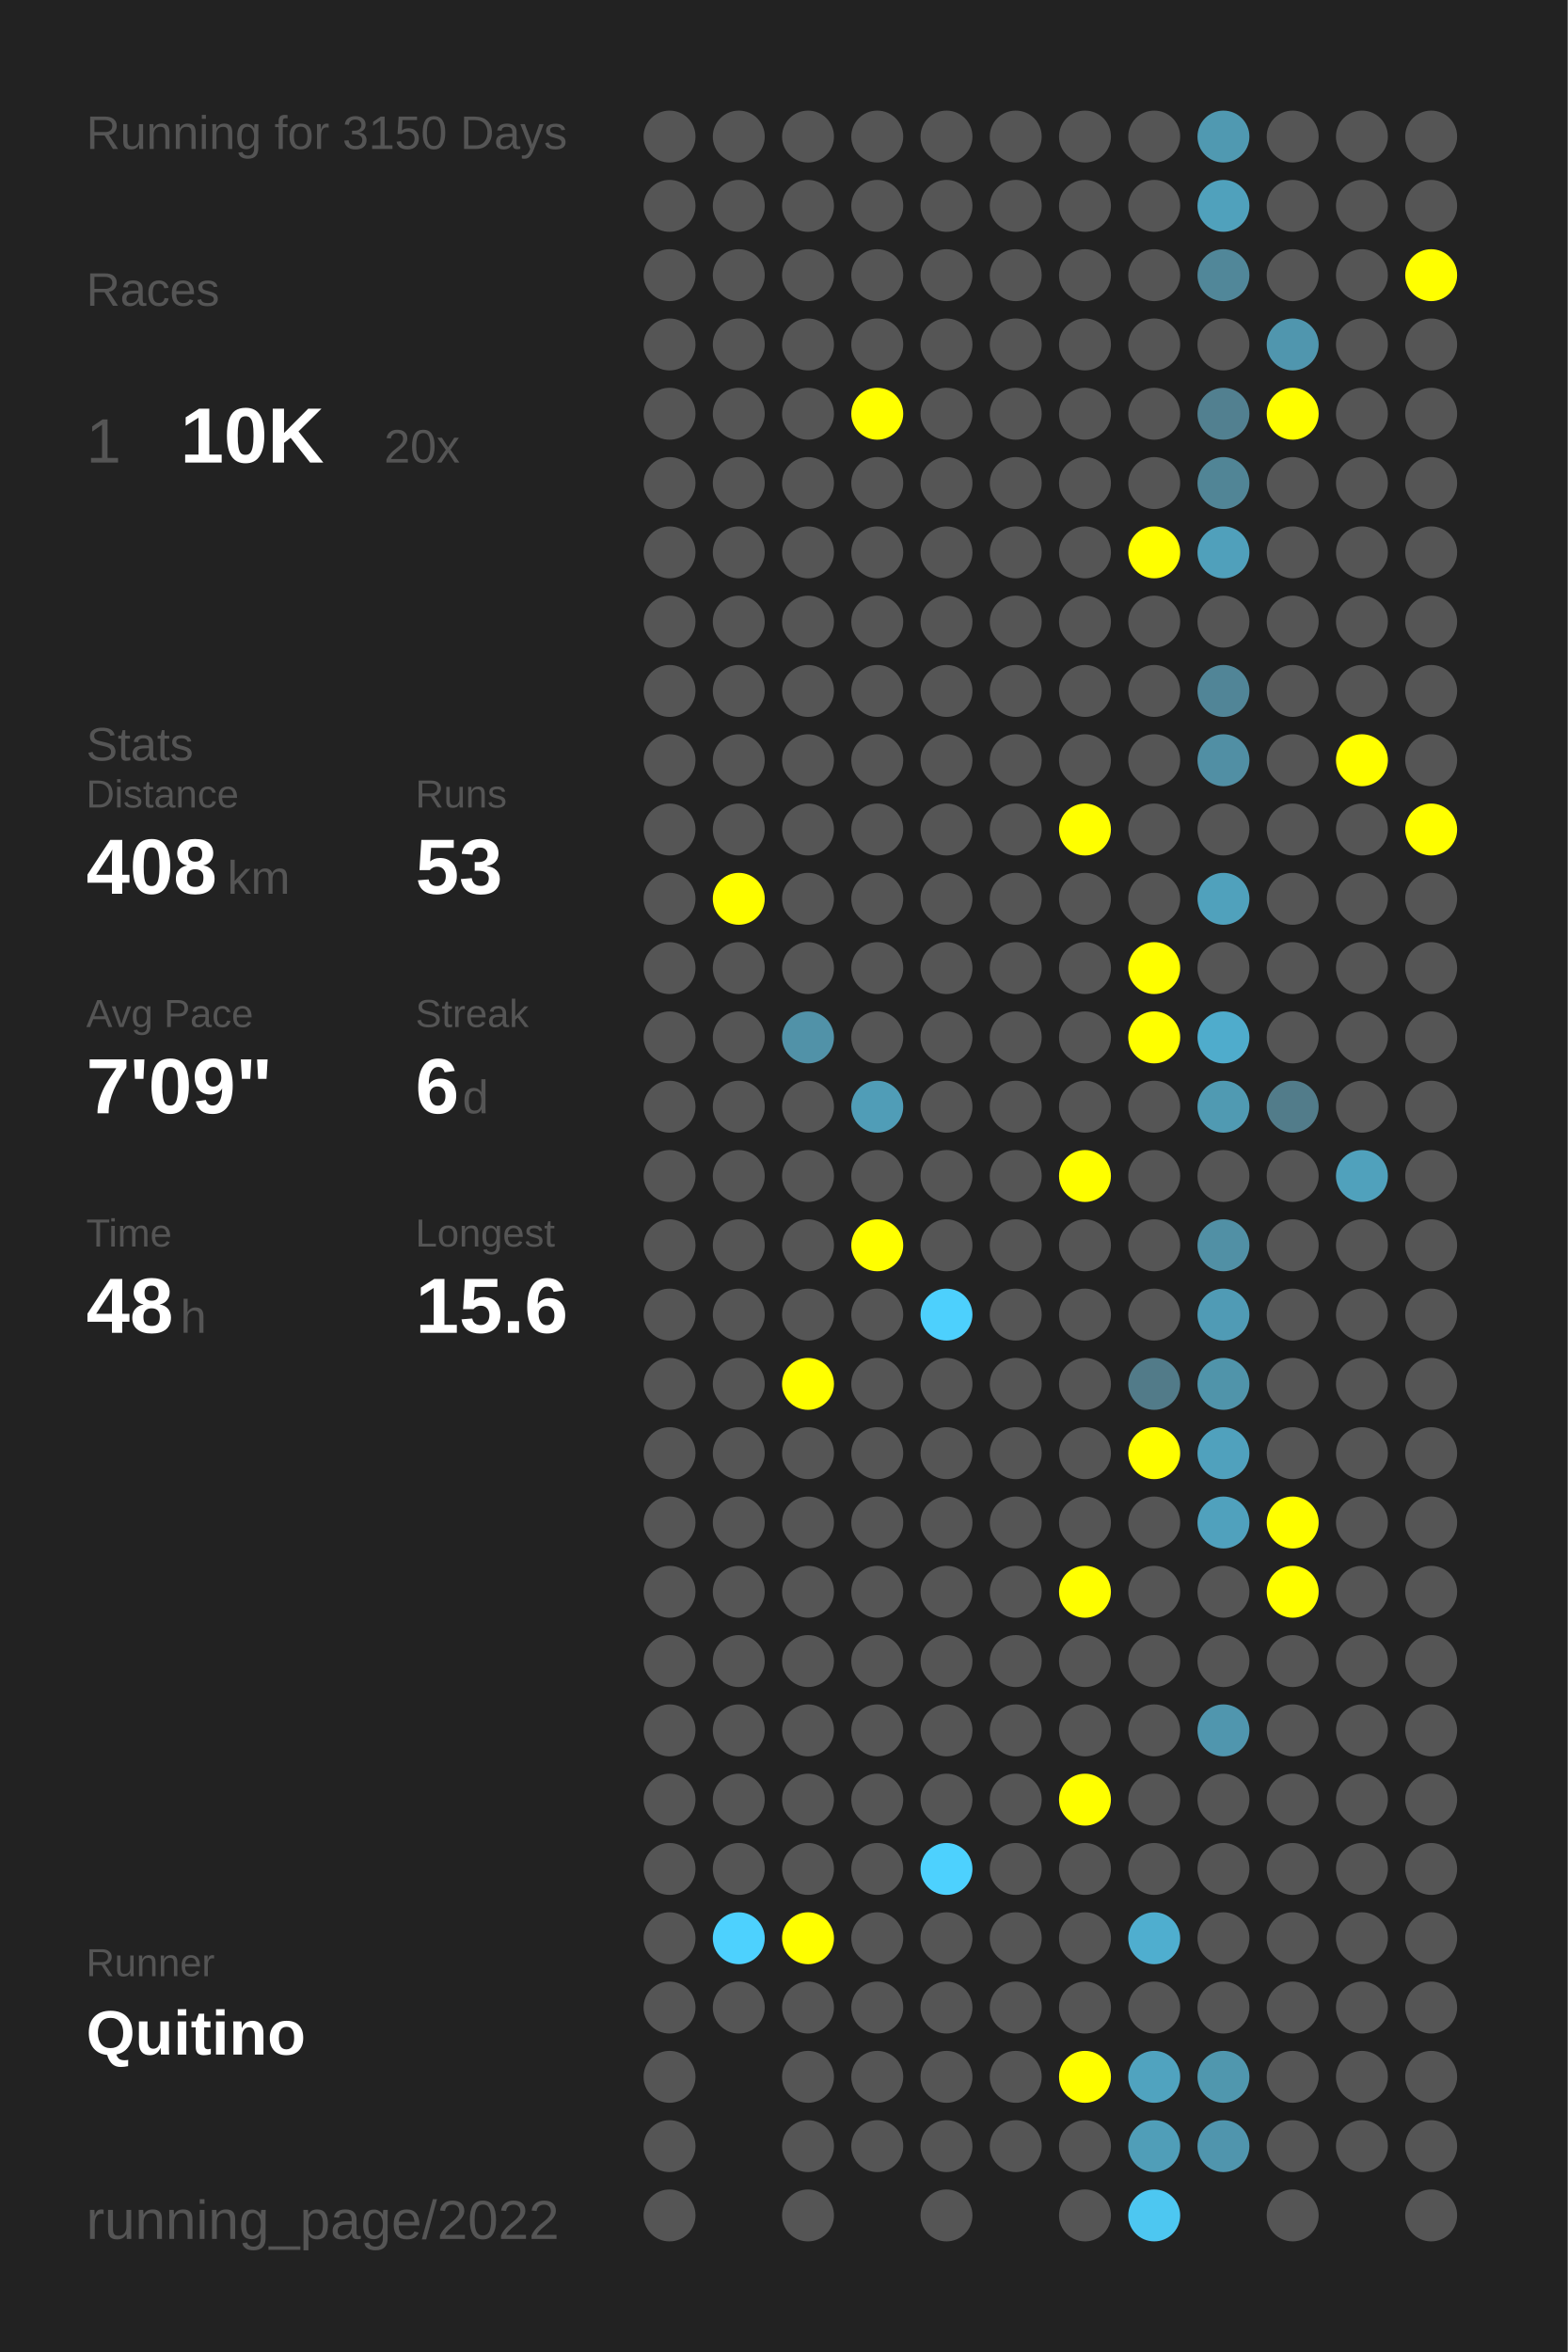
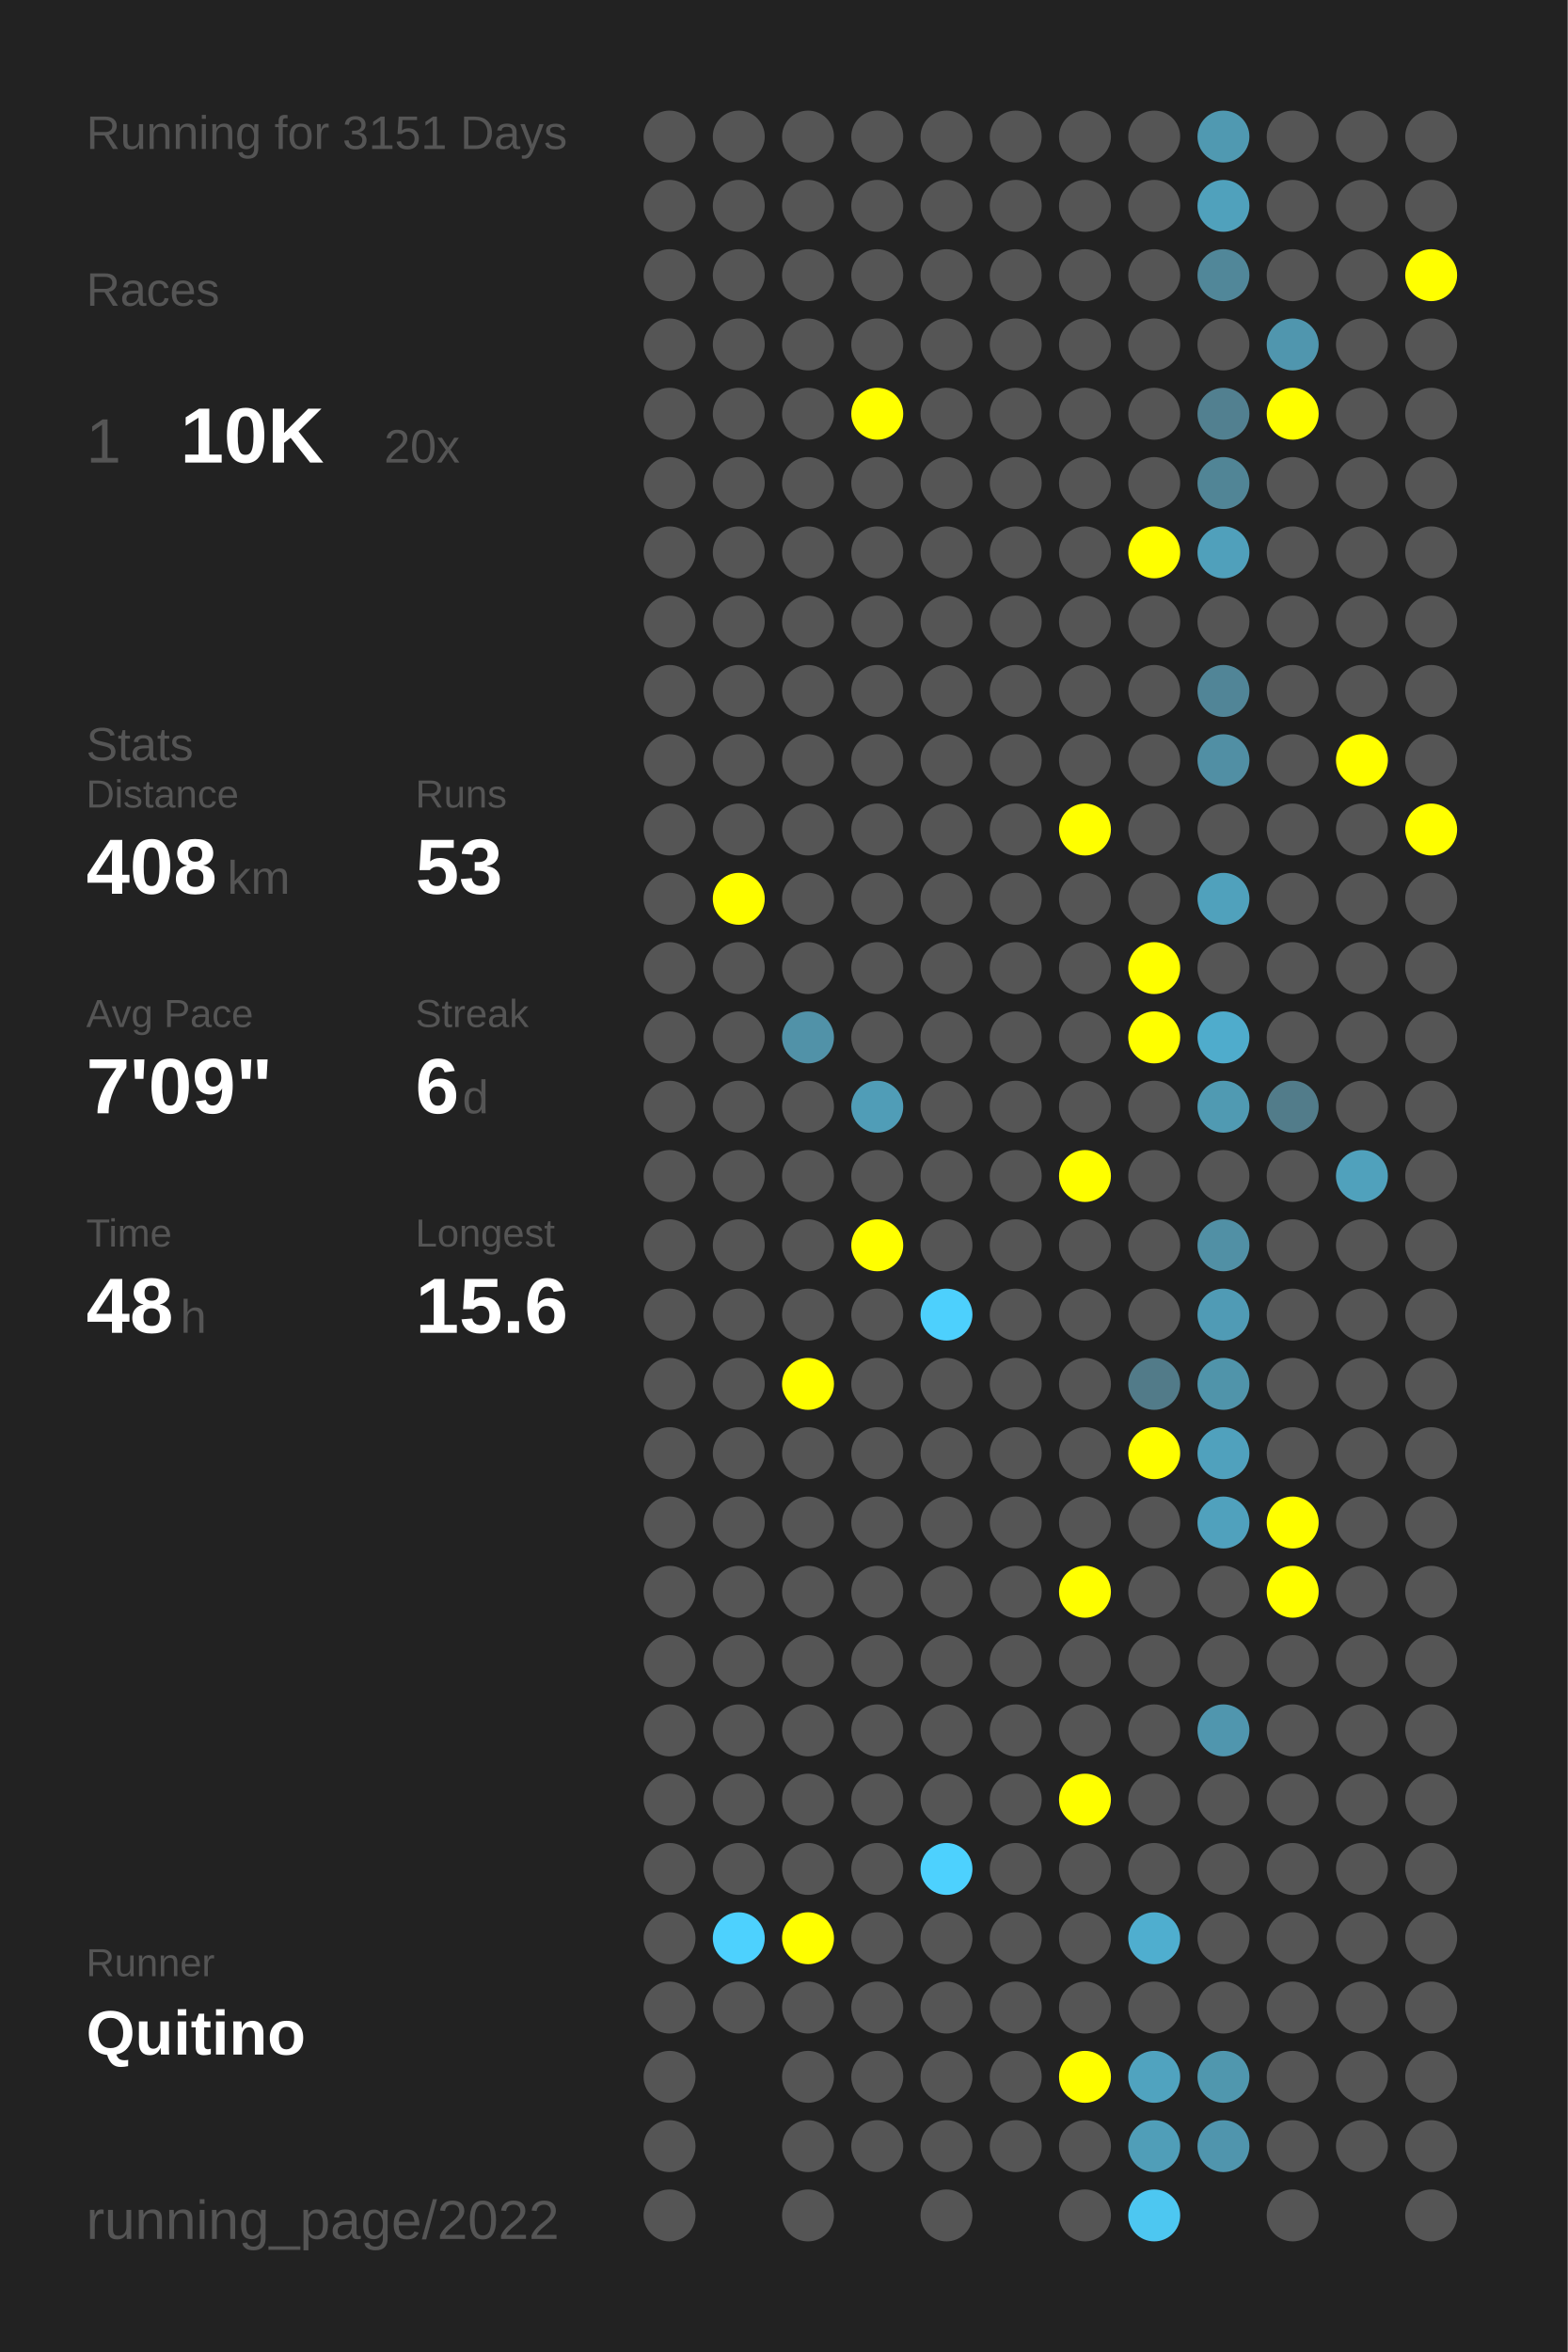
<svg xmlns="http://www.w3.org/2000/svg" baseProfile="full" height="300mm" version="1.1" viewBox="0,0,200,300" width="200mm">
  <defs />
  <rect fill="#222222" height="300" width="200" x="0" y="0" />
-   <text fill="#555555" style="font-size:6px; font-family:Arial;" x="11" y="19">Running for 3150 Days</text>
+   <text fill="#555555" style="font-size:6px; font-family:Arial;" x="11" y="19">Running for 3151 Days</text>
  <text fill="#555555" style="font-size:6px; font-family:Arial;" x="11" y="39">Races</text>
  <text fill="#555555" style="font-size:8px; font-family:Arial;" x="11" y="59">1</text>
  <text fill="#FFFFFF" style="font-size:10px; font-family:Arial; font-weight:bold;" x="23" y="59">10K</text>
  <text fill="#555555" style="font-size:6px; font-family:Arial;" x="49" y="59">20x</text>
  <text fill="#555555" style="font-size:6px; font-family:Arial;" x="11" y="97">Stats</text>
  <text fill="#555555" style="font-size:5px; font-family:Arial;" x="11" y="103">Distance</text>
  <text fill="#FFFFFF" style="font-size:10px; font-family:Arial; font-weight:bold;" x="11" y="114">408</text>
  <text fill="#555555" style="font-size:6px; font-family:Arial;" x="29" y="114">km</text>
  <text fill="#555555" style="font-size:5px; font-family:Arial;" x="53" y="103">Runs</text>
  <text fill="#FFFFFF" style="font-size:10px; font-family:Arial; font-weight:bold;" x="53" y="114">53</text>
  <text fill="#555555" style="font-size:5px; font-family:Arial;" x="11" y="131">Avg Pace</text>
  <text fill="#FFFFFF" style="font-size:10px; font-family:Arial; font-weight:bold;" x="11" y="142">7'09"</text>
  <text fill="#555555" style="font-size:5px; font-family:Arial;" x="53" y="131">Streak</text>
  <text fill="#FFFFFF" style="font-size:10px; font-family:Arial; font-weight:bold;" x="53" y="142">6</text>
  <text fill="#555555" style="font-size:6px; font-family:Arial;" x="59" y="142">d</text>
  <text fill="#555555" style="font-size:5px; font-family:Arial;" x="11" y="159">Time</text>
  <text fill="#FFFFFF" style="font-size:10px; font-family:Arial; font-weight:bold;" x="11" y="170">48</text>
  <text fill="#555555" style="font-size:6px; font-family:Arial;" x="23" y="170">h</text>
  <text fill="#555555" style="font-size:5px; font-family:Arial;" x="53" y="159">Longest</text>
  <text fill="#FFFFFF" style="font-size:10px; font-family:Arial; font-weight:bold;" x="53" y="170">15.6</text>
  <text fill="#555555" style="font-size:5px; font-family:Arial;" x="11" y="252.065">Runner</text>
  <text fill="#FFFFFF" style="font-size:8px; font-family:Arial; font-weight:bold;" x="11" y="262.065">Quitino</text>
  <text fill="#555555" style="font-size:7px; font-family:Arial;" x="11" y="285.581">running_page/2022</text>
  <circle cx="85.417" cy="17.419" fill="#555555" r="3.312" />
  <circle cx="85.417" cy="26.258" fill="#555555" r="3.312" />
  <circle cx="85.417" cy="35.097" fill="#555555" r="3.312" />
  <circle cx="85.417" cy="43.935" fill="#555555" r="3.312" />
  <circle cx="85.417" cy="52.774" fill="#555555" r="3.312" />
  <circle cx="85.417" cy="61.613" fill="#555555" r="3.312" />
  <circle cx="85.417" cy="70.452" fill="#555555" r="3.312" />
  <circle cx="85.417" cy="79.29" fill="#555555" r="3.312" />
  <circle cx="85.417" cy="88.129" fill="#555555" r="3.312" />
  <circle cx="85.417" cy="96.968" fill="#555555" r="3.312" />
  <circle cx="85.417" cy="105.806" fill="#555555" r="3.312" />
  <circle cx="85.417" cy="114.645" fill="#555555" r="3.312" />
  <circle cx="85.417" cy="123.484" fill="#555555" r="3.312" />
  <circle cx="85.417" cy="132.323" fill="#555555" r="3.312" />
  <circle cx="85.417" cy="141.161" fill="#555555" r="3.312" />
  <circle cx="85.417" cy="150" fill="#555555" r="3.312" />
  <circle cx="85.417" cy="158.839" fill="#555555" r="3.312" />
  <circle cx="85.417" cy="167.677" fill="#555555" r="3.312" />
  <circle cx="85.417" cy="176.516" fill="#555555" r="3.312" />
  <circle cx="85.417" cy="185.355" fill="#555555" r="3.312" />
  <circle cx="85.417" cy="194.194" fill="#555555" r="3.312" />
  <circle cx="85.417" cy="203.032" fill="#555555" r="3.312" />
  <circle cx="85.417" cy="211.871" fill="#555555" r="3.312" />
  <circle cx="85.417" cy="220.71" fill="#555555" r="3.312" />
  <circle cx="85.417" cy="229.548" fill="#555555" r="3.312" />
  <circle cx="85.417" cy="238.387" fill="#555555" r="3.312" />
  <circle cx="85.417" cy="247.226" fill="#555555" r="3.312" />
  <circle cx="85.417" cy="256.065" fill="#555555" r="3.312" />
  <circle cx="85.417" cy="264.903" fill="#555555" r="3.312" />
  <circle cx="85.417" cy="273.742" fill="#555555" r="3.312" />
  <circle cx="85.417" cy="282.581" fill="#555555" r="3.312" />
  <circle cx="94.25" cy="17.419" fill="#555555" r="3.312" />
  <circle cx="94.25" cy="26.258" fill="#555555" r="3.312" />
  <circle cx="94.25" cy="35.097" fill="#555555" r="3.312" />
  <circle cx="94.25" cy="43.935" fill="#555555" r="3.312" />
  <circle cx="94.25" cy="52.774" fill="#555555" r="3.312" />
  <circle cx="94.25" cy="61.613" fill="#555555" r="3.312" />
  <circle cx="94.25" cy="70.452" fill="#555555" r="3.312" />
  <circle cx="94.25" cy="79.29" fill="#555555" r="3.312" />
  <circle cx="94.25" cy="88.129" fill="#555555" r="3.312" />
  <circle cx="94.25" cy="96.968" fill="#555555" r="3.312" />
  <circle cx="94.25" cy="105.806" fill="#555555" r="3.312" />
  <circle cx="94.25" cy="114.645" fill="#FFFF00" r="3.312" />
  <circle cx="94.25" cy="123.484" fill="#555555" r="3.312" />
  <circle cx="94.25" cy="132.323" fill="#555555" r="3.312" />
  <circle cx="94.25" cy="141.161" fill="#555555" r="3.312" />
  <circle cx="94.25" cy="150" fill="#555555" r="3.312" />
  <circle cx="94.25" cy="158.839" fill="#555555" r="3.312" />
  <circle cx="94.25" cy="167.677" fill="#555555" r="3.312" />
  <circle cx="94.25" cy="176.516" fill="#555555" r="3.312" />
  <circle cx="94.25" cy="185.355" fill="#555555" r="3.312" />
  <circle cx="94.25" cy="194.194" fill="#555555" r="3.312" />
  <circle cx="94.25" cy="203.032" fill="#555555" r="3.312" />
  <circle cx="94.25" cy="211.871" fill="#555555" r="3.312" />
  <circle cx="94.25" cy="220.71" fill="#555555" r="3.312" />
  <circle cx="94.25" cy="229.548" fill="#555555" r="3.312" />
  <circle cx="94.25" cy="238.387" fill="#555555" r="3.312" />
  <circle cx="94.25" cy="247.226" fill="#4dd1fe" r="3.312" />
  <circle cx="94.25" cy="256.065" fill="#555555" r="3.312" />
  <circle cx="103.083" cy="17.419" fill="#555555" r="3.312" />
  <circle cx="103.083" cy="26.258" fill="#555555" r="3.312" />
  <circle cx="103.083" cy="35.097" fill="#555555" r="3.312" />
  <circle cx="103.083" cy="43.935" fill="#555555" r="3.312" />
  <circle cx="103.083" cy="52.774" fill="#555555" r="3.312" />
  <circle cx="103.083" cy="61.613" fill="#555555" r="3.312" />
  <circle cx="103.083" cy="70.452" fill="#555555" r="3.312" />
  <circle cx="103.083" cy="79.29" fill="#555555" r="3.312" />
  <circle cx="103.083" cy="88.129" fill="#555555" r="3.312" />
  <circle cx="103.083" cy="96.968" fill="#555555" r="3.312" />
  <circle cx="103.083" cy="105.806" fill="#555555" r="3.312" />
  <circle cx="103.083" cy="114.645" fill="#555555" r="3.312" />
  <circle cx="103.083" cy="123.484" fill="#555555" r="3.312" />
  <circle cx="103.083" cy="132.323" fill="#5192a8" r="3.312" />
  <circle cx="103.083" cy="141.161" fill="#555555" r="3.312" />
  <circle cx="103.083" cy="150" fill="#555555" r="3.312" />
  <circle cx="103.083" cy="158.839" fill="#555555" r="3.312" />
  <circle cx="103.083" cy="167.677" fill="#555555" r="3.312" />
  <circle cx="103.083" cy="176.516" fill="#FFFF00" r="3.312" />
  <circle cx="103.083" cy="185.355" fill="#555555" r="3.312" />
  <circle cx="103.083" cy="194.194" fill="#555555" r="3.312" />
  <circle cx="103.083" cy="203.032" fill="#555555" r="3.312" />
  <circle cx="103.083" cy="211.871" fill="#555555" r="3.312" />
  <circle cx="103.083" cy="220.71" fill="#555555" r="3.312" />
  <circle cx="103.083" cy="229.548" fill="#555555" r="3.312" />
  <circle cx="103.083" cy="238.387" fill="#555555" r="3.312" />
  <circle cx="103.083" cy="247.226" fill="#FFFF00" r="3.312" />
  <circle cx="103.083" cy="256.065" fill="#555555" r="3.312" />
  <circle cx="103.083" cy="264.903" fill="#555555" r="3.312" />
  <circle cx="103.083" cy="273.742" fill="#555555" r="3.312" />
  <circle cx="103.083" cy="282.581" fill="#555555" r="3.312" />
  <circle cx="111.917" cy="17.419" fill="#555555" r="3.312" />
  <circle cx="111.917" cy="26.258" fill="#555555" r="3.312" />
  <circle cx="111.917" cy="35.097" fill="#555555" r="3.312" />
  <circle cx="111.917" cy="43.935" fill="#555555" r="3.312" />
  <circle cx="111.917" cy="52.774" fill="#FFFF00" r="3.312" />
  <circle cx="111.917" cy="61.613" fill="#555555" r="3.312" />
  <circle cx="111.917" cy="70.452" fill="#555555" r="3.312" />
  <circle cx="111.917" cy="79.29" fill="#555555" r="3.312" />
  <circle cx="111.917" cy="88.129" fill="#555555" r="3.312" />
  <circle cx="111.917" cy="96.968" fill="#555555" r="3.312" />
  <circle cx="111.917" cy="105.806" fill="#555555" r="3.312" />
  <circle cx="111.917" cy="114.645" fill="#555555" r="3.312" />
  <circle cx="111.917" cy="123.484" fill="#555555" r="3.312" />
  <circle cx="111.917" cy="132.323" fill="#555555" r="3.312" />
  <circle cx="111.917" cy="141.161" fill="#509db7" r="3.312" />
  <circle cx="111.917" cy="150" fill="#555555" r="3.312" />
  <circle cx="111.917" cy="158.839" fill="#FFFF00" r="3.312" />
  <circle cx="111.917" cy="167.677" fill="#555555" r="3.312" />
  <circle cx="111.917" cy="176.516" fill="#555555" r="3.312" />
  <circle cx="111.917" cy="185.355" fill="#555555" r="3.312" />
  <circle cx="111.917" cy="194.194" fill="#555555" r="3.312" />
  <circle cx="111.917" cy="203.032" fill="#555555" r="3.312" />
  <circle cx="111.917" cy="211.871" fill="#555555" r="3.312" />
  <circle cx="111.917" cy="220.71" fill="#555555" r="3.312" />
  <circle cx="111.917" cy="229.548" fill="#555555" r="3.312" />
  <circle cx="111.917" cy="238.387" fill="#555555" r="3.312" />
  <circle cx="111.917" cy="247.226" fill="#555555" r="3.312" />
  <circle cx="111.917" cy="256.065" fill="#555555" r="3.312" />
  <circle cx="111.917" cy="264.903" fill="#555555" r="3.312" />
  <circle cx="111.917" cy="273.742" fill="#555555" r="3.312" />
  <circle cx="120.75" cy="17.419" fill="#555555" r="3.312" />
  <circle cx="120.75" cy="26.258" fill="#555555" r="3.312" />
  <circle cx="120.75" cy="35.097" fill="#555555" r="3.312" />
  <circle cx="120.75" cy="43.935" fill="#555555" r="3.312" />
  <circle cx="120.75" cy="52.774" fill="#555555" r="3.312" />
  <circle cx="120.75" cy="61.613" fill="#555555" r="3.312" />
  <circle cx="120.75" cy="70.452" fill="#555555" r="3.312" />
  <circle cx="120.75" cy="79.29" fill="#555555" r="3.312" />
  <circle cx="120.75" cy="88.129" fill="#555555" r="3.312" />
  <circle cx="120.75" cy="96.968" fill="#555555" r="3.312" />
  <circle cx="120.75" cy="105.806" fill="#555555" r="3.312" />
  <circle cx="120.75" cy="114.645" fill="#555555" r="3.312" />
  <circle cx="120.75" cy="123.484" fill="#555555" r="3.312" />
  <circle cx="120.75" cy="132.323" fill="#555555" r="3.312" />
  <circle cx="120.75" cy="141.161" fill="#555555" r="3.312" />
  <circle cx="120.75" cy="150" fill="#555555" r="3.312" />
  <circle cx="120.75" cy="158.839" fill="#555555" r="3.312" />
  <circle cx="120.75" cy="167.677" fill="#4dd0fd" r="3.312" />
  <circle cx="120.75" cy="176.516" fill="#555555" r="3.312" />
  <circle cx="120.75" cy="185.355" fill="#555555" r="3.312" />
  <circle cx="120.75" cy="194.194" fill="#555555" r="3.312" />
  <circle cx="120.75" cy="203.032" fill="#555555" r="3.312" />
  <circle cx="120.75" cy="211.871" fill="#555555" r="3.312" />
  <circle cx="120.75" cy="220.71" fill="#555555" r="3.312" />
  <circle cx="120.75" cy="229.548" fill="#555555" r="3.312" />
  <circle cx="120.75" cy="238.387" fill="#4dd1fe" r="3.312" />
  <circle cx="120.75" cy="247.226" fill="#555555" r="3.312" />
  <circle cx="120.75" cy="256.065" fill="#555555" r="3.312" />
  <circle cx="120.75" cy="264.903" fill="#555555" r="3.312" />
  <circle cx="120.75" cy="273.742" fill="#555555" r="3.312" />
  <circle cx="120.75" cy="282.581" fill="#555555" r="3.312" />
  <circle cx="129.583" cy="17.419" fill="#555555" r="3.312" />
  <circle cx="129.583" cy="26.258" fill="#555555" r="3.312" />
  <circle cx="129.583" cy="35.097" fill="#555555" r="3.312" />
  <circle cx="129.583" cy="43.935" fill="#555555" r="3.312" />
  <circle cx="129.583" cy="52.774" fill="#555555" r="3.312" />
  <circle cx="129.583" cy="61.613" fill="#555555" r="3.312" />
  <circle cx="129.583" cy="70.452" fill="#555555" r="3.312" />
  <circle cx="129.583" cy="79.29" fill="#555555" r="3.312" />
  <circle cx="129.583" cy="88.129" fill="#555555" r="3.312" />
  <circle cx="129.583" cy="96.968" fill="#555555" r="3.312" />
  <circle cx="129.583" cy="105.806" fill="#555555" r="3.312" />
  <circle cx="129.583" cy="114.645" fill="#555555" r="3.312" />
  <circle cx="129.583" cy="123.484" fill="#555555" r="3.312" />
  <circle cx="129.583" cy="132.323" fill="#555555" r="3.312" />
  <circle cx="129.583" cy="141.161" fill="#555555" r="3.312" />
  <circle cx="129.583" cy="150" fill="#555555" r="3.312" />
  <circle cx="129.583" cy="158.839" fill="#555555" r="3.312" />
  <circle cx="129.583" cy="167.677" fill="#555555" r="3.312" />
  <circle cx="129.583" cy="176.516" fill="#555555" r="3.312" />
  <circle cx="129.583" cy="185.355" fill="#555555" r="3.312" />
  <circle cx="129.583" cy="194.194" fill="#555555" r="3.312" />
  <circle cx="129.583" cy="203.032" fill="#555555" r="3.312" />
  <circle cx="129.583" cy="211.871" fill="#555555" r="3.312" />
  <circle cx="129.583" cy="220.71" fill="#555555" r="3.312" />
  <circle cx="129.583" cy="229.548" fill="#555555" r="3.312" />
  <circle cx="129.583" cy="238.387" fill="#555555" r="3.312" />
  <circle cx="129.583" cy="247.226" fill="#555555" r="3.312" />
  <circle cx="129.583" cy="256.065" fill="#555555" r="3.312" />
  <circle cx="129.583" cy="264.903" fill="#555555" r="3.312" />
  <circle cx="129.583" cy="273.742" fill="#555555" r="3.312" />
  <circle cx="138.417" cy="17.419" fill="#555555" r="3.312" />
  <circle cx="138.417" cy="26.258" fill="#555555" r="3.312" />
  <circle cx="138.417" cy="35.097" fill="#555555" r="3.312" />
  <circle cx="138.417" cy="43.935" fill="#555555" r="3.312" />
  <circle cx="138.417" cy="52.774" fill="#555555" r="3.312" />
  <circle cx="138.417" cy="61.613" fill="#555555" r="3.312" />
  <circle cx="138.417" cy="70.452" fill="#555555" r="3.312" />
  <circle cx="138.417" cy="79.29" fill="#555555" r="3.312" />
  <circle cx="138.417" cy="88.129" fill="#555555" r="3.312" />
  <circle cx="138.417" cy="96.968" fill="#555555" r="3.312" />
  <circle cx="138.417" cy="105.806" fill="#FFFF00" r="3.312" />
  <circle cx="138.417" cy="114.645" fill="#555555" r="3.312" />
  <circle cx="138.417" cy="123.484" fill="#555555" r="3.312" />
  <circle cx="138.417" cy="132.323" fill="#555555" r="3.312" />
  <circle cx="138.417" cy="141.161" fill="#555555" r="3.312" />
  <circle cx="138.417" cy="150" fill="#FFFF00" r="3.312" />
  <circle cx="138.417" cy="158.839" fill="#555555" r="3.312" />
  <circle cx="138.417" cy="167.677" fill="#555555" r="3.312" />
  <circle cx="138.417" cy="176.516" fill="#555555" r="3.312" />
  <circle cx="138.417" cy="185.355" fill="#555555" r="3.312" />
  <circle cx="138.417" cy="194.194" fill="#555555" r="3.312" />
  <circle cx="138.417" cy="203.032" fill="#FFFF00" r="3.312" />
  <circle cx="138.417" cy="211.871" fill="#555555" r="3.312" />
  <circle cx="138.417" cy="220.71" fill="#555555" r="3.312" />
  <circle cx="138.417" cy="229.548" fill="#FFFF00" r="3.312" />
  <circle cx="138.417" cy="238.387" fill="#555555" r="3.312" />
  <circle cx="138.417" cy="247.226" fill="#555555" r="3.312" />
  <circle cx="138.417" cy="256.065" fill="#555555" r="3.312" />
  <circle cx="138.417" cy="264.903" fill="#FFFF00" r="3.312" />
  <circle cx="138.417" cy="273.742" fill="#555555" r="3.312" />
  <circle cx="138.417" cy="282.581" fill="#555555" r="3.312" />
  <circle cx="147.25" cy="17.419" fill="#555555" r="3.312" />
  <circle cx="147.25" cy="26.258" fill="#555555" r="3.312" />
  <circle cx="147.25" cy="35.097" fill="#555555" r="3.312" />
  <circle cx="147.25" cy="43.935" fill="#555555" r="3.312" />
  <circle cx="147.25" cy="52.774" fill="#555555" r="3.312" />
  <circle cx="147.25" cy="61.613" fill="#555555" r="3.312" />
  <circle cx="147.25" cy="70.452" fill="#FFFF00" r="3.312" />
  <circle cx="147.25" cy="79.29" fill="#555555" r="3.312" />
  <circle cx="147.25" cy="88.129" fill="#555555" r="3.312" />
  <circle cx="147.25" cy="96.968" fill="#555555" r="3.312" />
  <circle cx="147.25" cy="105.806" fill="#555555" r="3.312" />
  <circle cx="147.25" cy="114.645" fill="#555555" r="3.312" />
  <circle cx="147.25" cy="123.484" fill="#FFFF00" r="3.312" />
  <circle cx="147.25" cy="132.323" fill="#FFFF00" r="3.312" />
  <circle cx="147.25" cy="141.161" fill="#555555" r="3.312" />
  <circle cx="147.25" cy="150" fill="#555555" r="3.312" />
  <circle cx="147.25" cy="158.839" fill="#555555" r="3.312" />
  <circle cx="147.25" cy="167.677" fill="#555555" r="3.312" />
  <circle cx="147.25" cy="176.516" fill="#527b89" r="3.312" />
  <circle cx="147.25" cy="185.355" fill="#FFFF00" r="3.312" />
  <circle cx="147.25" cy="194.194" fill="#555555" r="3.312" />
  <circle cx="147.25" cy="203.032" fill="#555555" r="3.312" />
  <circle cx="147.25" cy="211.871" fill="#555555" r="3.312" />
  <circle cx="147.25" cy="220.71" fill="#555555" r="3.312" />
  <circle cx="147.25" cy="229.548" fill="#555555" r="3.312" />
  <circle cx="147.25" cy="238.387" fill="#555555" r="3.312" />
  <circle cx="147.25" cy="247.226" fill="#4faecf" r="3.312" />
  <circle cx="147.25" cy="256.065" fill="#555555" r="3.312" />
  <circle cx="147.25" cy="264.903" fill="#50a3bf" r="3.312" />
  <circle cx="147.25" cy="273.742" fill="#509eb8" r="3.312" />
  <circle cx="147.25" cy="282.581" fill="#4dc7f1" r="3.312" />
  <circle cx="156.083" cy="17.419" fill="#5099b1" r="3.312" />
  <circle cx="156.083" cy="26.258" fill="#50a1bc" r="3.312" />
  <circle cx="156.083" cy="35.097" fill="#518799" r="3.312" />
  <circle cx="156.083" cy="43.935" fill="#555555" r="3.312" />
  <circle cx="156.083" cy="52.774" fill="#528090" r="3.312" />
  <circle cx="156.083" cy="61.613" fill="#518596" r="3.312" />
  <circle cx="156.083" cy="70.452" fill="#50a0bb" r="3.312" />
  <circle cx="156.083" cy="79.29" fill="#555555" r="3.312" />
  <circle cx="156.083" cy="88.129" fill="#518597" r="3.312" />
  <circle cx="156.083" cy="96.968" fill="#518fa4" r="3.312" />
  <circle cx="156.083" cy="105.806" fill="#555555" r="3.312" />
  <circle cx="156.083" cy="114.645" fill="#50a1bc" r="3.312" />
  <circle cx="156.083" cy="123.484" fill="#555555" r="3.312" />
  <circle cx="156.083" cy="132.323" fill="#4faccc" r="3.312" />
  <circle cx="156.083" cy="141.161" fill="#509ab2" r="3.312" />
  <circle cx="156.083" cy="150" fill="#555555" r="3.312" />
  <circle cx="156.083" cy="158.839" fill="#5190a5" r="3.312" />
  <circle cx="156.083" cy="167.677" fill="#509bb5" r="3.312" />
  <circle cx="156.083" cy="176.516" fill="#5094aa" r="3.312" />
  <circle cx="156.083" cy="185.355" fill="#50a1bd" r="3.312" />
  <circle cx="156.083" cy="194.194" fill="#50a1bd" r="3.312" />
  <circle cx="156.083" cy="203.032" fill="#555555" r="3.312" />
  <circle cx="156.083" cy="211.871" fill="#555555" r="3.312" />
  <circle cx="156.083" cy="220.71" fill="#5096ae" r="3.312" />
  <circle cx="156.083" cy="229.548" fill="#555555" r="3.312" />
  <circle cx="156.083" cy="238.387" fill="#555555" r="3.312" />
  <circle cx="156.083" cy="247.226" fill="#555555" r="3.312" />
  <circle cx="156.083" cy="256.065" fill="#555555" r="3.312" />
  <circle cx="156.083" cy="264.903" fill="#5097ae" r="3.312" />
  <circle cx="156.083" cy="273.742" fill="#5095ad" r="3.312" />
  <circle cx="164.917" cy="17.419" fill="#555555" r="3.312" />
  <circle cx="164.917" cy="26.258" fill="#555555" r="3.312" />
  <circle cx="164.917" cy="35.097" fill="#555555" r="3.312" />
  <circle cx="164.917" cy="43.935" fill="#5096ae" r="3.312" />
  <circle cx="164.917" cy="52.774" fill="#FFFF00" r="3.312" />
  <circle cx="164.917" cy="61.613" fill="#555555" r="3.312" />
  <circle cx="164.917" cy="70.452" fill="#555555" r="3.312" />
  <circle cx="164.917" cy="79.29" fill="#555555" r="3.312" />
  <circle cx="164.917" cy="88.129" fill="#555555" r="3.312" />
  <circle cx="164.917" cy="96.968" fill="#555555" r="3.312" />
  <circle cx="164.917" cy="105.806" fill="#555555" r="3.312" />
  <circle cx="164.917" cy="114.645" fill="#555555" r="3.312" />
  <circle cx="164.917" cy="123.484" fill="#555555" r="3.312" />
  <circle cx="164.917" cy="132.323" fill="#555555" r="3.312" />
  <circle cx="164.917" cy="141.161" fill="#527c8a" r="3.312" />
  <circle cx="164.917" cy="150" fill="#555555" r="3.312" />
  <circle cx="164.917" cy="158.839" fill="#555555" r="3.312" />
  <circle cx="164.917" cy="167.677" fill="#555555" r="3.312" />
  <circle cx="164.917" cy="176.516" fill="#555555" r="3.312" />
  <circle cx="164.917" cy="185.355" fill="#555555" r="3.312" />
  <circle cx="164.917" cy="194.194" fill="#FFFF00" r="3.312" />
  <circle cx="164.917" cy="203.032" fill="#FFFF00" r="3.312" />
  <circle cx="164.917" cy="211.871" fill="#555555" r="3.312" />
  <circle cx="164.917" cy="220.71" fill="#555555" r="3.312" />
  <circle cx="164.917" cy="229.548" fill="#555555" r="3.312" />
  <circle cx="164.917" cy="238.387" fill="#555555" r="3.312" />
  <circle cx="164.917" cy="247.226" fill="#555555" r="3.312" />
  <circle cx="164.917" cy="256.065" fill="#555555" r="3.312" />
  <circle cx="164.917" cy="264.903" fill="#555555" r="3.312" />
  <circle cx="164.917" cy="273.742" fill="#555555" r="3.312" />
  <circle cx="164.917" cy="282.581" fill="#555555" r="3.312" />
  <circle cx="173.75" cy="17.419" fill="#555555" r="3.312" />
  <circle cx="173.75" cy="26.258" fill="#555555" r="3.312" />
  <circle cx="173.75" cy="35.097" fill="#555555" r="3.312" />
  <circle cx="173.75" cy="43.935" fill="#555555" r="3.312" />
  <circle cx="173.75" cy="52.774" fill="#555555" r="3.312" />
  <circle cx="173.75" cy="61.613" fill="#555555" r="3.312" />
  <circle cx="173.75" cy="70.452" fill="#555555" r="3.312" />
  <circle cx="173.75" cy="79.29" fill="#555555" r="3.312" />
  <circle cx="173.75" cy="88.129" fill="#555555" r="3.312" />
  <circle cx="173.75" cy="96.968" fill="#FFFF00" r="3.312" />
  <circle cx="173.75" cy="105.806" fill="#555555" r="3.312" />
  <circle cx="173.75" cy="114.645" fill="#555555" r="3.312" />
  <circle cx="173.75" cy="123.484" fill="#555555" r="3.312" />
  <circle cx="173.75" cy="132.323" fill="#555555" r="3.312" />
  <circle cx="173.75" cy="141.161" fill="#555555" r="3.312" />
  <circle cx="173.75" cy="150" fill="#50a1bc" r="3.312" />
  <circle cx="173.75" cy="158.839" fill="#555555" r="3.312" />
  <circle cx="173.75" cy="167.677" fill="#555555" r="3.312" />
  <circle cx="173.75" cy="176.516" fill="#555555" r="3.312" />
  <circle cx="173.75" cy="185.355" fill="#555555" r="3.312" />
  <circle cx="173.75" cy="194.194" fill="#555555" r="3.312" />
  <circle cx="173.75" cy="203.032" fill="#555555" r="3.312" />
  <circle cx="173.75" cy="211.871" fill="#555555" r="3.312" />
  <circle cx="173.75" cy="220.71" fill="#555555" r="3.312" />
  <circle cx="173.75" cy="229.548" fill="#555555" r="3.312" />
  <circle cx="173.75" cy="238.387" fill="#555555" r="3.312" />
  <circle cx="173.75" cy="247.226" fill="#555555" r="3.312" />
  <circle cx="173.75" cy="256.065" fill="#555555" r="3.312" />
  <circle cx="173.75" cy="264.903" fill="#555555" r="3.312" />
  <circle cx="173.75" cy="273.742" fill="#555555" r="3.312" />
  <circle cx="182.583" cy="17.419" fill="#555555" r="3.312" />
  <circle cx="182.583" cy="26.258" fill="#555555" r="3.312" />
  <circle cx="182.583" cy="35.097" fill="#FFFF00" r="3.312" />
  <circle cx="182.583" cy="43.935" fill="#555555" r="3.312" />
  <circle cx="182.583" cy="52.774" fill="#555555" r="3.312" />
  <circle cx="182.583" cy="61.613" fill="#555555" r="3.312" />
  <circle cx="182.583" cy="70.452" fill="#555555" r="3.312" />
  <circle cx="182.583" cy="79.29" fill="#555555" r="3.312" />
  <circle cx="182.583" cy="88.129" fill="#555555" r="3.312" />
  <circle cx="182.583" cy="96.968" fill="#555555" r="3.312" />
  <circle cx="182.583" cy="105.806" fill="#FFFF00" r="3.312" />
  <circle cx="182.583" cy="114.645" fill="#555555" r="3.312" />
  <circle cx="182.583" cy="123.484" fill="#555555" r="3.312" />
  <circle cx="182.583" cy="132.323" fill="#555555" r="3.312" />
  <circle cx="182.583" cy="141.161" fill="#555555" r="3.312" />
  <circle cx="182.583" cy="150" fill="#555555" r="3.312" />
  <circle cx="182.583" cy="158.839" fill="#555555" r="3.312" />
  <circle cx="182.583" cy="167.677" fill="#555555" r="3.312" />
  <circle cx="182.583" cy="176.516" fill="#555555" r="3.312" />
  <circle cx="182.583" cy="185.355" fill="#555555" r="3.312" />
  <circle cx="182.583" cy="194.194" fill="#555555" r="3.312" />
  <circle cx="182.583" cy="203.032" fill="#555555" r="3.312" />
  <circle cx="182.583" cy="211.871" fill="#555555" r="3.312" />
  <circle cx="182.583" cy="220.71" fill="#555555" r="3.312" />
  <circle cx="182.583" cy="229.548" fill="#555555" r="3.312" />
  <circle cx="182.583" cy="238.387" fill="#555555" r="3.312" />
  <circle cx="182.583" cy="247.226" fill="#555555" r="3.312" />
  <circle cx="182.583" cy="256.065" fill="#555555" r="3.312" />
  <circle cx="182.583" cy="264.903" fill="#555555" r="3.312" />
  <circle cx="182.583" cy="273.742" fill="#555555" r="3.312" />
  <circle cx="182.583" cy="282.581" fill="#555555" r="3.312" />
</svg>
